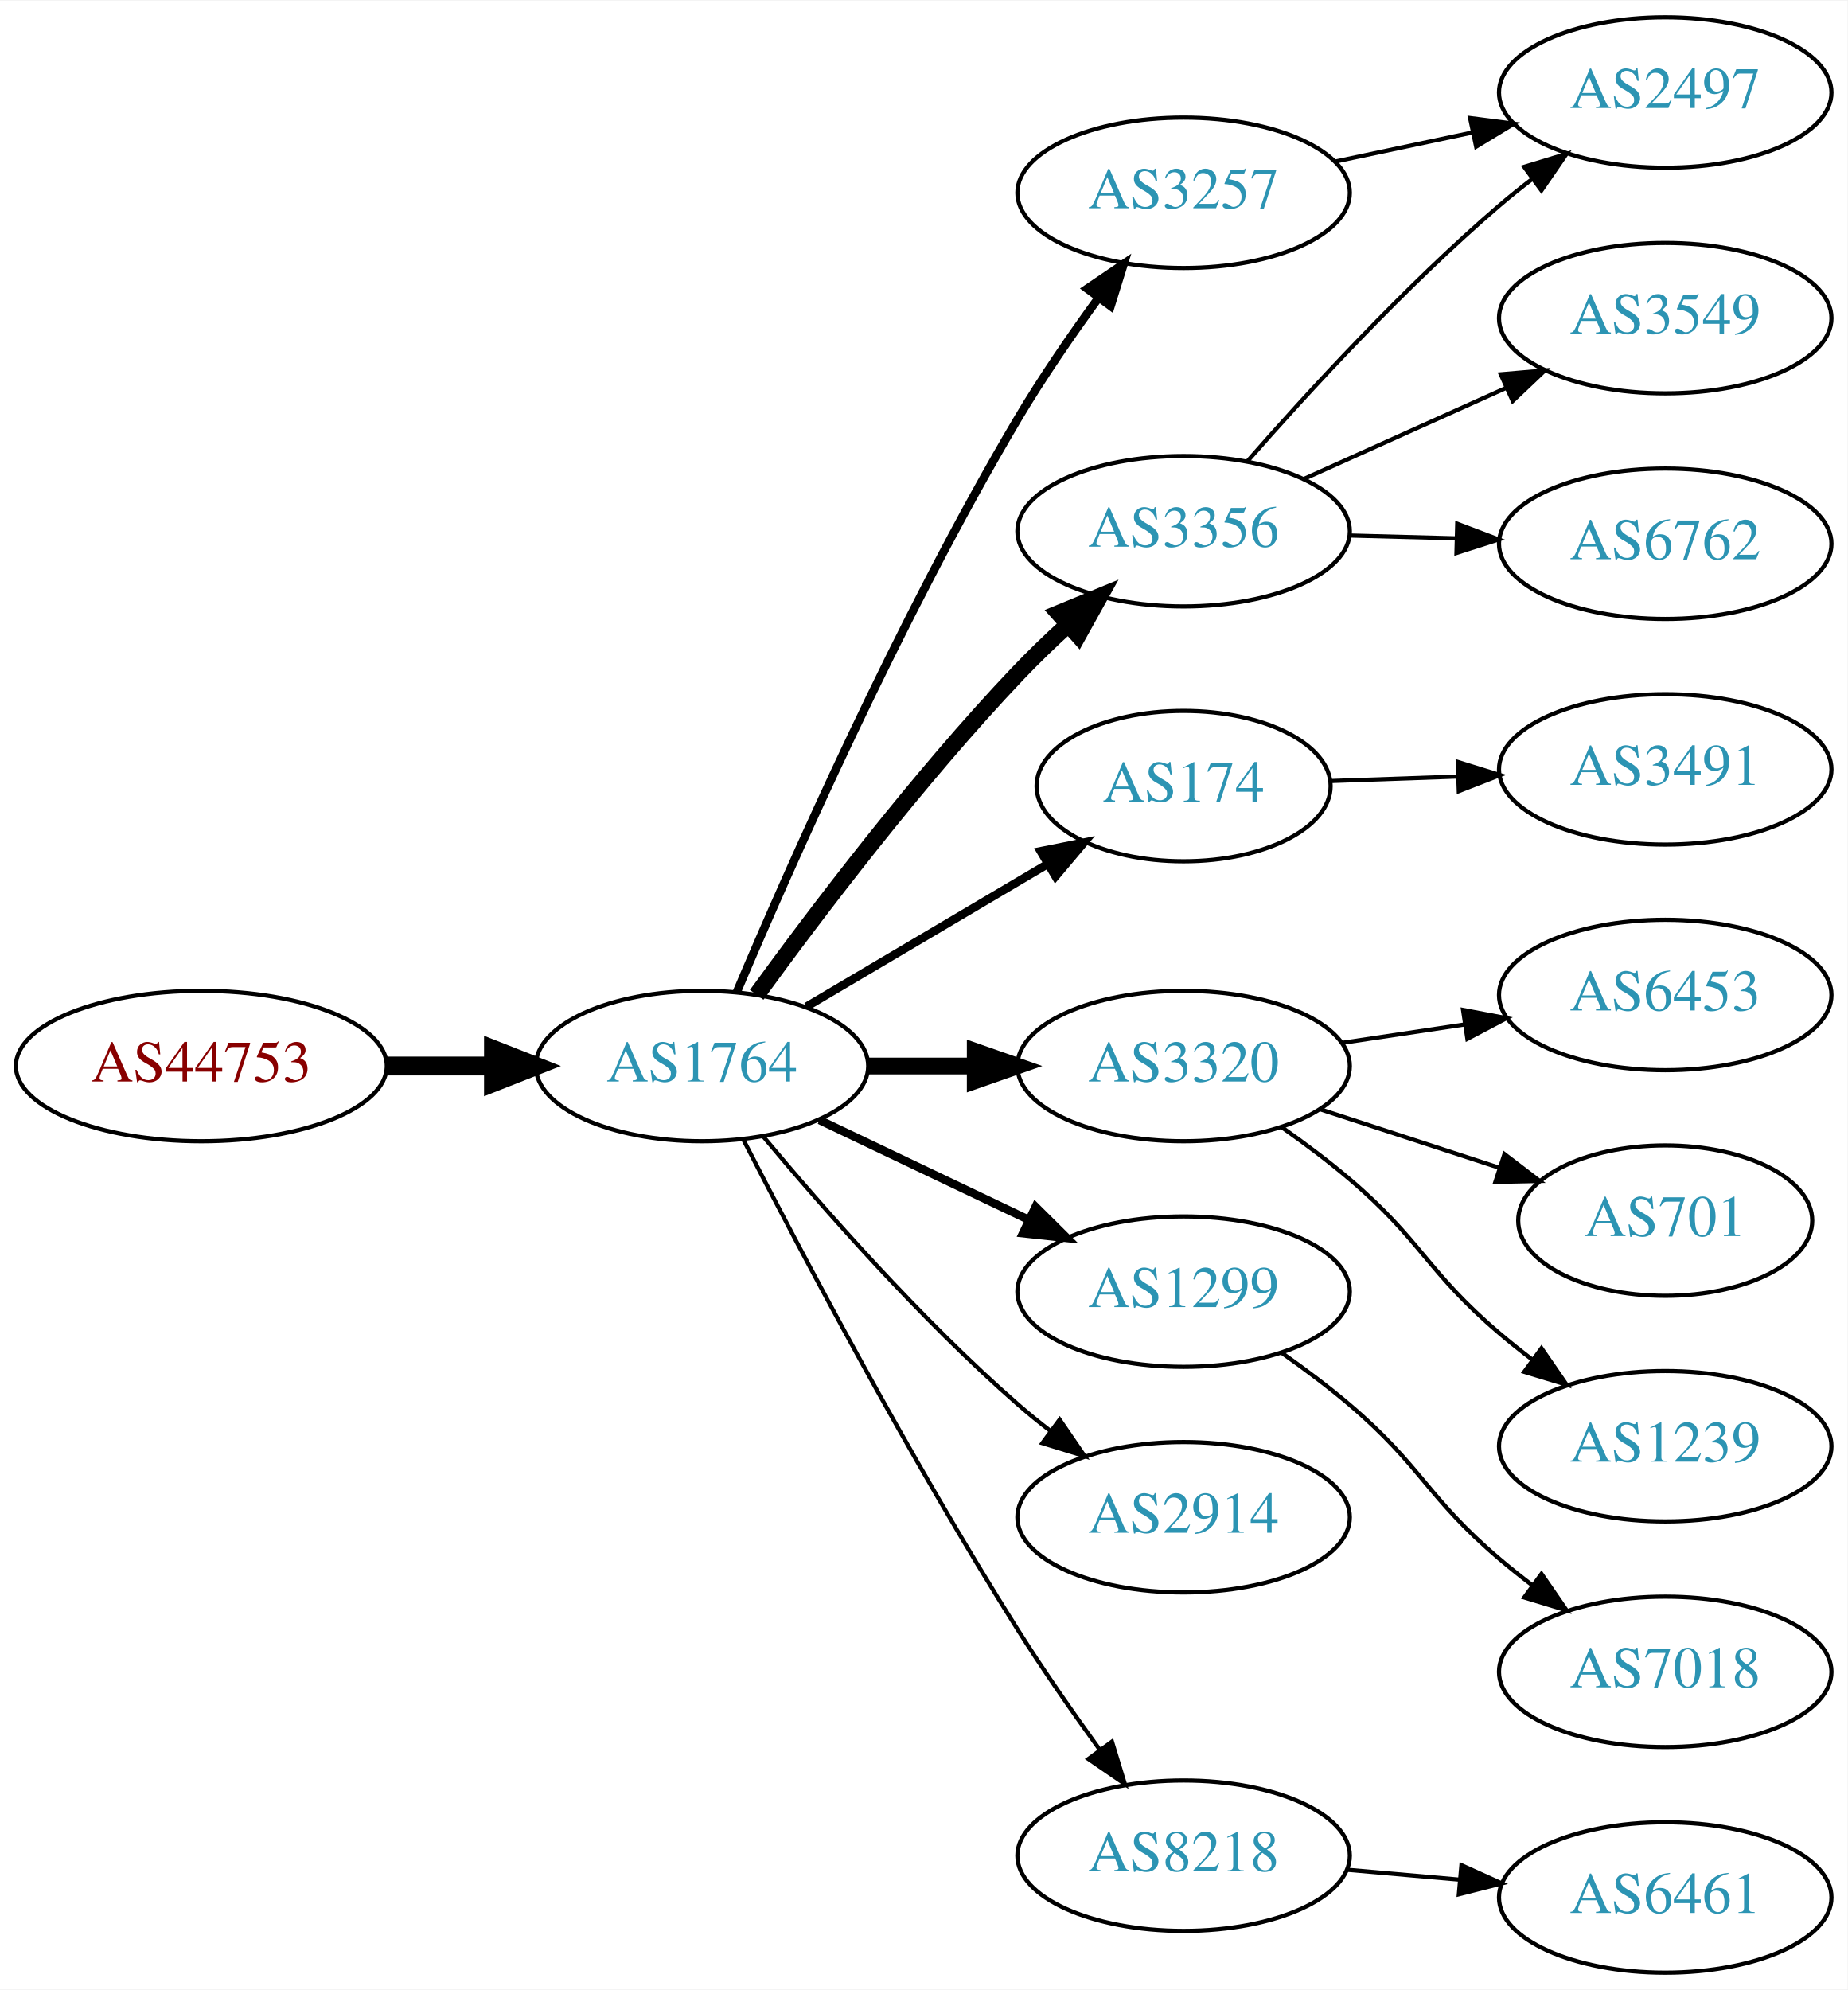
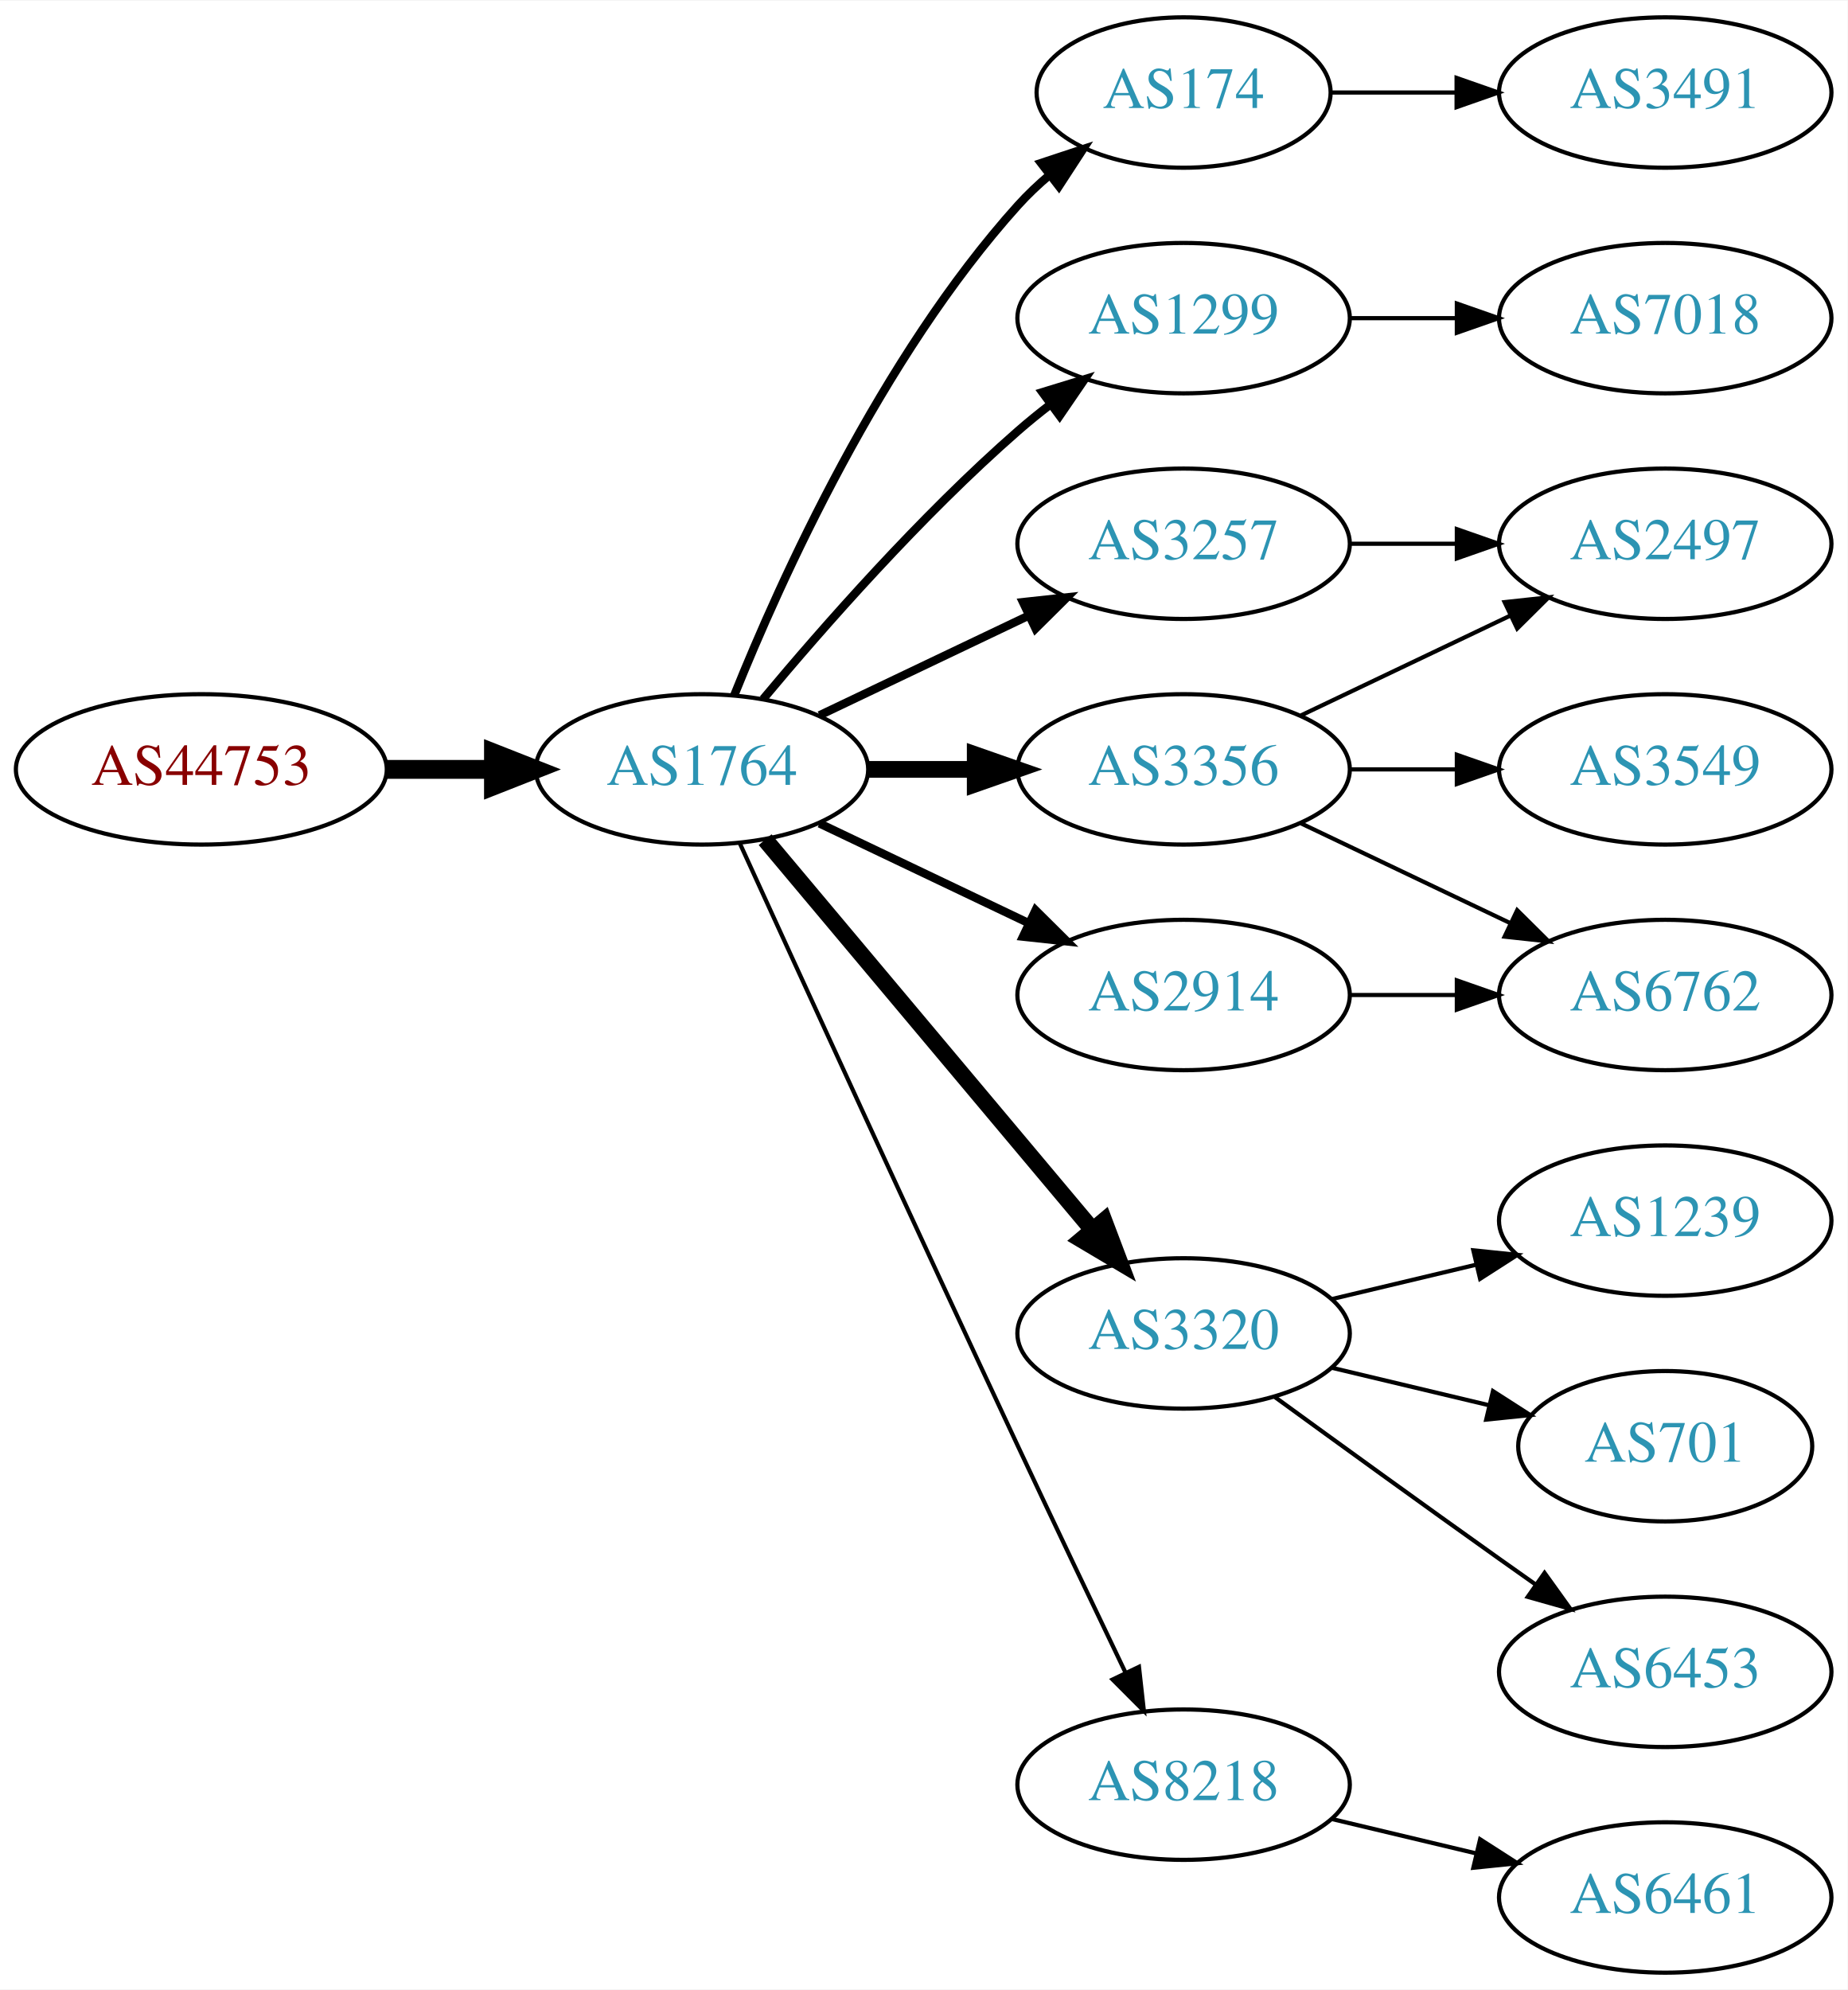
<svg xmlns="http://www.w3.org/2000/svg" xmlns:xlink="http://www.w3.org/1999/xlink" width="442pt" height="476pt" viewBox="0.00 0.00 442.27 476.00">
  <g id="graph0" class="graph" transform="scale(1 1) rotate(0) translate(4 472)">
    <polygon fill="white" stroke="none" points="-4,4 -4,-472 438.271,-472 438.271,4 -4,4" />
    <g id="node1" class="node">
      <g id="a_node1">
        <a xlink:href="/asn/44753" xlink:title="AS44753 ~ Bacher Systems EDV GmbH [AT]">
-           <ellipse fill="#ffffff" stroke="black" cx="44.196" cy="-217" rx="44.393" ry="18" />
-           <text text-anchor="middle" x="44.196" y="-213.3" font-family="Times,serif" font-size="14.00" fill="#880000">AS44753</text>
+           <ellipse fill="#ffffff" stroke="black" cx="44.196" cy="-288" rx="44.393" ry="18" />
+           <text text-anchor="middle" x="44.196" y="-284.3" font-family="Times,serif" font-size="14.00" fill="#880000">AS44753</text>
        </a>
      </g>
    </g>
    <g id="node2" class="node">
      <g id="a_node2">
        <a xlink:href="/asn/1764" xlink:title="AS1764 ~ NEXTLAYER-AS [AT]">
-           <ellipse fill="#ffffff" stroke="black" cx="164.039" cy="-217" rx="39.794" ry="18" />
-           <text text-anchor="middle" x="164.039" y="-213.3" font-family="Times,serif" font-size="14.00" fill="#2c94b3">AS1764</text>
+           <ellipse fill="#ffffff" stroke="black" cx="164.039" cy="-288" rx="39.794" ry="18" />
+           <text text-anchor="middle" x="164.039" y="-284.3" font-family="Times,serif" font-size="14.00" fill="#2c94b3">AS1764</text>
        </a>
      </g>
    </g>
    <g id="edge1" class="edge">
-       <path fill="none" stroke="black" stroke-width="4.5" d="M88.407,-217C96.72,-217 105.482,-217 113.965,-217" />
-       <polygon fill="black" stroke="black" stroke-width="4.5" points="114.123,-220.938 124.123,-217 114.123,-213.063 114.123,-220.938" />
+       <path fill="none" stroke="black" stroke-width="4.5" d="M88.407,-288C96.72,-288 105.482,-288 113.965,-288" />
+       <polygon fill="black" stroke="black" stroke-width="4.5" points="114.123,-291.938 124.123,-288 114.123,-284.063 114.123,-291.938" />
    </g>
    <g id="node3" class="node">
      <g id="a_node3">
        <a xlink:href="/asn/3257" xlink:title="AS3257 ~ GTT [DE]">
-           <ellipse fill="#ffffff" stroke="black" cx="279.332" cy="-426" rx="39.794" ry="18" />
-           <text text-anchor="middle" x="279.332" y="-422.3" font-family="Times,serif" font-size="14.00" fill="#2c94b3">AS3257</text>
+           <ellipse fill="#ffffff" stroke="black" cx="279.332" cy="-342" rx="39.794" ry="18" />
+           <text text-anchor="middle" x="279.332" y="-338.3" font-family="Times,serif" font-size="14.00" fill="#2c94b3">AS3257</text>
        </a>
      </g>
    </g>
    <g id="edge2" class="edge">
-       <path fill="none" stroke="black" stroke-width="2" d="M172.377,-234.71C184.79,-264.041 211.362,-324.208 239.685,-372 245.476,-381.77 252.533,-392.018 259.024,-400.929" />
-       <polygon fill="black" stroke="black" stroke-width="2" points="256.245,-403.057 265.014,-409.003 261.867,-398.886 256.245,-403.057" />
+       <path fill="none" stroke="black" stroke-width="2" d="M192.175,-300.934C207.169,-308.081 225.99,-317.052 242.213,-324.785" />
+       <polygon fill="black" stroke="black" stroke-width="2" points="240.884,-328.028 251.417,-329.171 243.895,-321.709 240.884,-328.028" />
    </g>
    <g id="node4" class="node">
      <g id="a_node4">
-         <a xlink:href="/asn/3356" xlink:title="AS3356 ~ Level 3 Parent, LLC [US]">
-           <ellipse fill="#ffffff" stroke="black" cx="279.332" cy="-345" rx="39.794" ry="18" />
-           <text text-anchor="middle" x="279.332" y="-341.3" font-family="Times,serif" font-size="14.00" fill="#2c94b3">AS3356</text>
+         <a xlink:href="/asn/174" xlink:title="AS174 ~ Cogent Communications [US]">
+           <ellipse fill="#ffffff" stroke="black" cx="279.332" cy="-450" rx="35.194" ry="18" />
+           <text text-anchor="middle" x="279.332" y="-446.3" font-family="Times,serif" font-size="14.00" fill="#2c94b3">AS174</text>
        </a>
      </g>
    </g>
    <g id="edge3" class="edge">
-       <path fill="none" stroke="black" stroke-width="4" d="M177.137,-234.039C191.245,-253.462 215.704,-285.78 239.685,-311 243.362,-314.867 247.427,-318.781 251.499,-322.508" />
-       <polygon fill="black" stroke="black" stroke-width="4" points="249.436,-325.358 259.236,-329.386 254.087,-320.126 249.436,-325.358" />
+       <path fill="none" stroke="black" stroke-width="2" d="M171.786,-305.787C182.837,-333.243 206.891,-386.578 239.685,-423 242.001,-425.572 244.606,-428.03 247.341,-430.343" />
+       <polygon fill="black" stroke="black" stroke-width="2" points="245.207,-433.117 255.264,-436.448 249.479,-427.572 245.207,-433.117" />
    </g>
    <g id="node5" class="node">
      <g id="a_node5">
-         <a xlink:href="/asn/174" xlink:title="AS174 ~ Cogent Communications [US]">
-           <ellipse fill="#ffffff" stroke="black" cx="279.332" cy="-284" rx="35.194" ry="18" />
-           <text text-anchor="middle" x="279.332" y="-280.3" font-family="Times,serif" font-size="14.00" fill="#2c94b3">AS174</text>
+         <a xlink:href="/asn/1299" xlink:title="AS1299 ~ Telia Carrier [EU]">
+           <ellipse fill="#ffffff" stroke="black" cx="279.332" cy="-396" rx="39.794" ry="18" />
+           <text text-anchor="middle" x="279.332" y="-392.3" font-family="Times,serif" font-size="14.00" fill="#2c94b3">AS1299</text>
        </a>
      </g>
    </g>
    <g id="edge4" class="edge">
-       <path fill="none" stroke="black" stroke-width="2" d="M189.065,-231.209C205.769,-241.088 228.214,-254.361 246.419,-265.127" />
-       <polygon fill="black" stroke="black" stroke-width="2" points="245.11,-268.419 255.499,-270.497 248.673,-262.394 245.11,-268.419" />
+       <path fill="none" stroke="black" stroke-width="2" d="M178.669,-304.817C192.951,-321.929 216.498,-348.745 239.685,-369 242.151,-371.154 244.789,-373.294 247.487,-375.372" />
+       <polygon fill="black" stroke="black" stroke-width="2" points="245.512,-378.264 255.641,-381.37 249.66,-372.625 245.512,-378.264" />
    </g>
    <g id="node6" class="node">
      <g id="a_node6">
-         <a xlink:href="/asn/3320" xlink:title="AS3320 ~ DTAG [DE]">
-           <ellipse fill="#ffffff" stroke="black" cx="279.332" cy="-217" rx="39.794" ry="18" />
-           <text text-anchor="middle" x="279.332" y="-213.3" font-family="Times,serif" font-size="14.00" fill="#2c94b3">AS3320</text>
+         <a xlink:href="/asn/3356" xlink:title="AS3356 ~ Level 3 Parent, LLC [US]">
+           <ellipse fill="#ffffff" stroke="black" cx="279.332" cy="-288" rx="39.794" ry="18" />
+           <text text-anchor="middle" x="279.332" y="-284.3" font-family="Times,serif" font-size="14.00" fill="#2c94b3">AS3356</text>
        </a>
      </g>
    </g>
    <g id="edge5" class="edge">
-       <path fill="none" stroke="black" stroke-width="4" d="M203.711,-217C211.914,-217 220.678,-217 229.21,-217" />
-       <polygon fill="black" stroke="black" stroke-width="4" points="229.449,-220.5 239.449,-217 229.449,-213.5 229.449,-220.5" />
+       <path fill="none" stroke="black" stroke-width="4" d="M203.711,-288C211.914,-288 220.678,-288 229.21,-288" />
+       <polygon fill="black" stroke="black" stroke-width="4" points="229.449,-291.5 239.449,-288 229.449,-284.5 229.449,-291.5" />
    </g>
    <g id="node7" class="node">
      <g id="a_node7">
-         <a xlink:href="/asn/1299" xlink:title="AS1299 ~ Telia Carrier [EU]">
-           <ellipse fill="#ffffff" stroke="black" cx="279.332" cy="-163" rx="39.794" ry="18" />
-           <text text-anchor="middle" x="279.332" y="-159.3" font-family="Times,serif" font-size="14.00" fill="#2c94b3">AS1299</text>
+         <a xlink:href="/asn/3320" xlink:title="AS3320 ~ DTAG [DE]">
+           <ellipse fill="#ffffff" stroke="black" cx="279.332" cy="-153" rx="39.794" ry="18" />
+           <text text-anchor="middle" x="279.332" y="-149.3" font-family="Times,serif" font-size="14.00" fill="#2c94b3">AS3320</text>
        </a>
      </g>
    </g>
    <g id="edge6" class="edge">
-       <path fill="none" stroke="black" stroke-width="2" d="M192.175,-204.066C207.169,-196.919 225.99,-187.948 242.213,-180.215" />
-       <polygon fill="black" stroke="black" stroke-width="2" points="243.895,-183.291 251.417,-175.829 240.884,-176.972 243.895,-183.291" />
+       <path fill="none" stroke="black" stroke-width="4" d="M179.158,-271.175C198.833,-247.731 234.637,-205.066 257.415,-177.924" />
+       <polygon fill="black" stroke="black" stroke-width="4" points="260.287,-179.947 264.034,-170.037 254.925,-175.447 260.287,-179.947" />
    </g>
    <g id="node8" class="node">
      <g id="a_node8">
-         <a xlink:href="/asn/2914" xlink:title="AS2914 ~ NTT America, Inc. [US]">
-           <ellipse fill="#ffffff" stroke="black" cx="279.332" cy="-109" rx="39.794" ry="18" />
-           <text text-anchor="middle" x="279.332" y="-105.3" font-family="Times,serif" font-size="14.00" fill="#2c94b3">AS2914</text>
+         <a xlink:href="/asn/8218" xlink:title="AS8218 ~ legacy Neotelecoms [FR]">
+           <ellipse fill="#ffffff" stroke="black" cx="279.332" cy="-45" rx="39.794" ry="18" />
+           <text text-anchor="middle" x="279.332" y="-41.3" font-family="Times,serif" font-size="14.00" fill="#2c94b3">AS8218</text>
        </a>
      </g>
    </g>
    <g id="edge7" class="edge">
-       <path fill="none" stroke="black" d="M178.669,-200.183C192.951,-183.071 216.498,-156.255 239.685,-136 242.151,-133.846 244.789,-131.706 247.487,-129.628" />
-       <polygon fill="black" stroke="black" points="249.66,-132.375 255.641,-123.63 245.512,-126.736 249.66,-132.375" />
+       <path fill="none" stroke="black" d="M173.026,-270.464C186.602,-240.704 215.099,-178.43 239.685,-126 248.176,-107.892 257.868,-87.579 265.422,-71.825" />
+       <polygon fill="black" stroke="black" points="268.647,-73.195 269.82,-62.665 262.337,-70.165 268.647,-73.195" />
    </g>
    <g id="node9" class="node">
      <g id="a_node9">
-         <a xlink:href="/asn/8218" xlink:title="AS8218 ~ legacy Neotelecoms [FR]">
-           <ellipse fill="#ffffff" stroke="black" cx="279.332" cy="-28" rx="39.794" ry="18" />
-           <text text-anchor="middle" x="279.332" y="-24.3" font-family="Times,serif" font-size="14.00" fill="#2c94b3">AS8218</text>
+         <a xlink:href="/asn/2914" xlink:title="AS2914 ~ NTT America, Inc. [US]">
+           <ellipse fill="#ffffff" stroke="black" cx="279.332" cy="-234" rx="39.794" ry="18" />
+           <text text-anchor="middle" x="279.332" y="-230.3" font-family="Times,serif" font-size="14.00" fill="#2c94b3">AS2914</text>
        </a>
      </g>
    </g>
    <g id="edge8" class="edge">
-       <path fill="none" stroke="black" d="M174.065,-199.148C187.501,-172.945 213.95,-122.763 239.685,-82 245.748,-72.396 252.868,-62.187 259.333,-53.261" />
-       <polygon fill="black" stroke="black" points="262.185,-55.291 265.276,-45.157 256.54,-51.152 262.185,-55.291" />
+       <path fill="none" stroke="black" stroke-width="2" d="M192.175,-275.066C207.169,-267.919 225.99,-258.948 242.213,-251.215" />
+       <polygon fill="black" stroke="black" stroke-width="2" points="243.895,-254.291 251.417,-246.829 240.884,-247.972 243.895,-254.291" />
+     </g>
+     <g id="node13" class="node">
+       <g id="a_node13">
+         <a xlink:href="/asn/2497" xlink:title="AS2497 ~ Internet Initiative Japan Inc. [JP]">
+           <ellipse fill="#ffffff" stroke="black" cx="394.625" cy="-342" rx="39.794" ry="18" />
+           <text text-anchor="middle" x="394.625" y="-338.3" font-family="Times,serif" font-size="14.00" fill="#2c94b3">AS2497</text>
+         </a>
+       </g>
+     </g>
+     <g id="edge18" class="edge">
+       <path fill="none" stroke="black" d="M319.004,-342C327.207,-342 335.971,-342 344.503,-342" />
+       <polygon fill="black" stroke="black" points="344.742,-345.5 354.742,-342 344.742,-338.5 344.742,-345.5" />
    </g>
    <g id="node10" class="node">
      <g id="a_node10">
-         <a xlink:href="/asn/2497" xlink:title="AS2497 ~ Internet Initiative Japan Inc. [JP]">
+         <a xlink:href="/asn/3491" xlink:title="AS3491 ~ PCCW Global, Inc. [US]">
          <ellipse fill="#ffffff" stroke="black" cx="394.625" cy="-450" rx="39.794" ry="18" />
-           <text text-anchor="middle" x="394.625" y="-446.3" font-family="Times,serif" font-size="14.00" fill="#2c94b3">AS2497</text>
+           <text text-anchor="middle" x="394.625" y="-446.3" font-family="Times,serif" font-size="14.00" fill="#2c94b3">AS3491</text>
        </a>
      </g>
    </g>
    <g id="edge9" class="edge">
-       <path fill="none" stroke="black" d="M315.557,-433.462C326.001,-435.675 337.584,-438.128 348.561,-440.454" />
-       <polygon fill="black" stroke="black" points="347.913,-443.894 358.421,-442.542 349.363,-437.046 347.913,-443.894" />
-     </g>
-     <g id="edge10" class="edge">
-       <path fill="none" stroke="black" d="M294.615,-361.756C309.035,-378.214 332.35,-403.606 354.978,-423 357.464,-425.131 360.116,-427.254 362.823,-429.322" />
-       <polygon fill="black" stroke="black" points="360.855,-432.219 370.991,-435.304 364.991,-426.572 360.855,-432.219" />
+       <path fill="none" stroke="black" d="M314.631,-450C324.008,-450 334.358,-450 344.393,-450" />
+       <polygon fill="black" stroke="black" points="344.681,-453.5 354.681,-450 344.681,-446.5 344.681,-453.5" />
+     </g>
+     <g id="node14" class="node">
+       <g id="a_node14">
+         <a xlink:href="/asn/7018" xlink:title="AS7018 ~ AT&amp;T Services, Inc. [US]">
+           <ellipse fill="#ffffff" stroke="black" cx="394.625" cy="-396" rx="39.794" ry="18" />
+           <text text-anchor="middle" x="394.625" y="-392.3" font-family="Times,serif" font-size="14.00" fill="#2c94b3">AS7018</text>
+         </a>
+       </g>
+     </g>
+     <g id="edge13" class="edge">
+       <path fill="none" stroke="black" d="M319.004,-396C327.207,-396 335.971,-396 344.503,-396" />
+       <polygon fill="black" stroke="black" points="344.742,-399.5 354.742,-396 344.742,-392.5 344.742,-399.5" />
    </g>
    <g id="node11" class="node">
      <g id="a_node11">
-         <a xlink:href="/asn/3549" xlink:title="AS3549 ~ Level 3 Parent, LLC [US]">
-           <ellipse fill="#ffffff" stroke="black" cx="394.625" cy="-396" rx="39.794" ry="18" />
-           <text text-anchor="middle" x="394.625" y="-392.3" font-family="Times,serif" font-size="14.00" fill="#2c94b3">AS3549</text>
-         </a>
-       </g>
-     </g>
-     <g id="edge11" class="edge">
-       <path fill="none" stroke="black" d="M308.046,-357.476C322.585,-364.021 340.599,-372.13 356.345,-379.218" />
-       <polygon fill="black" stroke="black" points="355.248,-382.563 365.803,-383.476 358.121,-376.18 355.248,-382.563" />
+         <a xlink:href="/asn/6762" xlink:title="AS6762 ~ TELECOM ITALIA SPARKLE S.p.A. [IT]">
+           <ellipse fill="#ffffff" stroke="black" cx="394.625" cy="-234" rx="39.794" ry="18" />
+           <text text-anchor="middle" x="394.625" y="-230.3" font-family="Times,serif" font-size="14.00" fill="#2c94b3">AS6762</text>
+         </a>
+       </g>
+     </g>
+     <g id="edge10" class="edge">
+       <path fill="none" stroke="black" d="M307.468,-275.066C322.462,-267.919 341.283,-258.948 357.506,-251.215" />
+       <polygon fill="black" stroke="black" points="359.188,-254.291 366.71,-246.829 356.177,-247.972 359.188,-254.291" />
    </g>
    <g id="node12" class="node">
      <g id="a_node12">
-         <a xlink:href="/asn/6762" xlink:title="AS6762 ~ TELECOM ITALIA SPARKLE S.p.A. [IT]">
-           <ellipse fill="#ffffff" stroke="black" cx="394.625" cy="-342" rx="39.794" ry="18" />
-           <text text-anchor="middle" x="394.625" y="-338.3" font-family="Times,serif" font-size="14.00" fill="#2c94b3">AS6762</text>
-         </a>
-       </g>
+         <a xlink:href="/asn/3549" xlink:title="AS3549 ~ Level 3 Parent, LLC [US]">
+           <ellipse fill="#ffffff" stroke="black" cx="394.625" cy="-288" rx="39.794" ry="18" />
+           <text text-anchor="middle" x="394.625" y="-284.3" font-family="Times,serif" font-size="14.00" fill="#2c94b3">AS3549</text>
+         </a>
+       </g>
+     </g>
+     <g id="edge11" class="edge">
+       <path fill="none" stroke="black" d="M319.004,-288C327.207,-288 335.971,-288 344.503,-288" />
+       <polygon fill="black" stroke="black" points="344.742,-291.5 354.742,-288 344.742,-284.5 344.742,-291.5" />
    </g>
    <g id="edge12" class="edge">
-       <path fill="none" stroke="black" d="M319.004,-343.976C327.207,-343.759 335.971,-343.527 344.503,-343.301" />
-       <polygon fill="black" stroke="black" points="344.838,-346.793 354.742,-343.03 344.653,-339.796 344.838,-346.793" />
+       <path fill="none" stroke="black" d="M307.468,-300.934C322.462,-308.081 341.283,-317.052 357.506,-324.785" />
+       <polygon fill="black" stroke="black" points="356.177,-328.028 366.71,-329.171 359.188,-321.709 356.177,-328.028" />
+     </g>
+     <g id="node15" class="node">
+       <g id="a_node15">
+         <a xlink:href="/asn/1239" xlink:title="AS1239 ~ Sprint [US]">
+           <ellipse fill="#ffffff" stroke="black" cx="394.625" cy="-180" rx="39.794" ry="18" />
+           <text text-anchor="middle" x="394.625" y="-176.3" font-family="Times,serif" font-size="14.00" fill="#2c94b3">AS1239</text>
+         </a>
+       </g>
+     </g>
+     <g id="edge14" class="edge">
+       <path fill="none" stroke="black" d="M314.939,-161.248C325.81,-163.838 337.964,-166.735 349.407,-169.462" />
+       <polygon fill="black" stroke="black" points="348.69,-172.889 359.229,-171.803 350.313,-166.08 348.69,-172.889" />
+     </g>
+     <g id="node16" class="node">
+       <g id="a_node16">
+         <a xlink:href="/asn/701" xlink:title="AS701 ~ UUNET [US]">
+           <ellipse fill="#ffffff" stroke="black" cx="394.625" cy="-126" rx="35.194" ry="18" />
+           <text text-anchor="middle" x="394.625" y="-122.3" font-family="Times,serif" font-size="14.00" fill="#2c94b3">AS701</text>
+         </a>
+       </g>
+     </g>
+     <g id="edge15" class="edge">
+       <path fill="none" stroke="black" d="M314.939,-144.752C326.733,-141.942 340.038,-138.771 352.306,-135.847" />
+       <polygon fill="black" stroke="black" points="353.394,-139.186 362.311,-133.463 351.772,-132.376 353.394,-139.186" />
    </g>
    <g id="node17" class="node">
      <g id="a_node17">
-         <a xlink:href="/asn/3491" xlink:title="AS3491 ~ PCCW Global, Inc. [US]">
-           <ellipse fill="#ffffff" stroke="black" cx="394.625" cy="-288" rx="39.794" ry="18" />
-           <text text-anchor="middle" x="394.625" y="-284.3" font-family="Times,serif" font-size="14.00" fill="#2c94b3">AS3491</text>
-         </a>
-       </g>
-     </g>
-     <g id="edge17" class="edge">
-       <path fill="none" stroke="black" d="M314.631,-285.211C324.204,-285.549 334.792,-285.923 345.023,-286.284" />
-       <polygon fill="black" stroke="black" points="344.966,-289.784 355.083,-286.639 345.213,-282.788 344.966,-289.784" />
-     </g>
-     <g id="node14" class="node">
-       <g id="a_node14">
        <a xlink:href="/asn/6453" xlink:title="AS6453 ~ TATA COMMUNICATIONS (AMERICA) INC [US]">
-           <ellipse fill="#ffffff" stroke="black" cx="394.625" cy="-234" rx="39.794" ry="18" />
-           <text text-anchor="middle" x="394.625" y="-230.3" font-family="Times,serif" font-size="14.00" fill="#2c94b3">AS6453</text>
-         </a>
-       </g>
-     </g>
-     <g id="edge14" class="edge">
-       <path fill="none" stroke="black" d="M317.115,-222.519C326.513,-223.93 336.748,-225.465 346.584,-226.941" />
-       <polygon fill="black" stroke="black" points="346.23,-230.427 356.638,-228.45 347.269,-223.505 346.23,-230.427" />
-     </g>
-     <g id="node15" class="node">
-       <g id="a_node15">
-         <a xlink:href="/asn/701" xlink:title="AS701 ~ UUNET [US]">
-           <ellipse fill="#ffffff" stroke="black" cx="394.625" cy="-180" rx="35.194" ry="18" />
-           <text text-anchor="middle" x="394.625" y="-176.3" font-family="Times,serif" font-size="14.00" fill="#2c94b3">AS701</text>
-         </a>
-       </g>
-     </g>
-     <g id="edge15" class="edge">
-       <path fill="none" stroke="black" d="M311.89,-206.693C325.167,-202.357 340.748,-197.269 354.725,-192.704" />
-       <polygon fill="black" stroke="black" points="356.144,-195.923 364.564,-189.491 353.971,-189.268 356.144,-195.923" />
-     </g>
-     <g id="node16" class="node">
-       <g id="a_node16">
-         <a xlink:href="/asn/1239" xlink:title="AS1239 ~ Sprint [US]">
-           <ellipse fill="#ffffff" stroke="black" cx="394.625" cy="-126" rx="39.794" ry="18" />
-           <text text-anchor="middle" x="394.625" y="-122.3" font-family="Times,serif" font-size="14.00" fill="#2c94b3">AS1239</text>
+           <ellipse fill="#ffffff" stroke="black" cx="394.625" cy="-72" rx="39.794" ry="18" />
+           <text text-anchor="middle" x="394.625" y="-68.3" font-family="Times,serif" font-size="14.00" fill="#2c94b3">AS6453</text>
        </a>
      </g>
    </g>
    <g id="edge16" class="edge">
-       <path fill="none" stroke="black" d="M302.94,-202.275C308.344,-198.467 313.989,-194.24 318.978,-190 336.46,-175.141 337.496,-167.859 354.978,-153 357.473,-150.88 360.131,-148.763 362.842,-146.7" />
-       <polygon fill="black" stroke="black" points="365.008,-149.452 371.016,-140.725 360.877,-143.801 365.008,-149.452" />
-     </g>
-     <g id="node13" class="node">
-       <g id="a_node13">
-         <a xlink:href="/asn/7018" xlink:title="AS7018 ~ AT&amp;T Services, Inc. [US]">
-           <ellipse fill="#ffffff" stroke="black" cx="394.625" cy="-72" rx="39.794" ry="18" />
-           <text text-anchor="middle" x="394.625" y="-68.3" font-family="Times,serif" font-size="14.00" fill="#2c94b3">AS7018</text>
-         </a>
-       </g>
-     </g>
-     <g id="edge13" class="edge">
-       <path fill="none" stroke="black" d="M302.94,-148.275C308.344,-144.467 313.989,-140.24 318.978,-136 336.46,-121.141 337.496,-113.859 354.978,-99 357.473,-96.88 360.131,-94.763 362.842,-92.7" />
-       <polygon fill="black" stroke="black" points="365.008,-95.452 371.016,-86.725 360.877,-89.801 365.008,-95.452" />
+       <path fill="none" stroke="black" d="M301.18,-137.778C316.114,-126.909 336.727,-111.975 354.978,-99 357.799,-96.995 360.742,-94.915 363.69,-92.841" />
+       <polygon fill="black" stroke="black" points="365.736,-95.681 371.914,-87.074 361.717,-89.95 365.736,-95.681" />
    </g>
    <g id="node18" class="node">
      <g id="a_node18">
-         <a xlink:href="/asn/6461" xlink:title="AS6461 ~ Zayo Bandwidth [US]">
+         <a xlink:href="/asn/6461" xlink:title="AS6461 ~ ZAYO-6461 [US]">
          <ellipse fill="#ffffff" stroke="black" cx="394.625" cy="-18" rx="39.794" ry="18" />
          <text text-anchor="middle" x="394.625" y="-14.3" font-family="Times,serif" font-size="14.00" fill="#2c94b3">AS6461</text>
        </a>
      </g>
    </g>
-     <g id="edge18" class="edge">
-       <path fill="none" stroke="black" d="M318.372,-24.642C327.059,-23.875 336.403,-23.051 345.452,-22.252" />
-       <polygon fill="black" stroke="black" points="345.839,-25.732 355.492,-21.366 345.223,-18.759 345.839,-25.732" />
+     <g id="edge17" class="edge">
+       <path fill="none" stroke="black" d="M314.939,-36.752C325.81,-34.162 337.964,-31.265 349.407,-28.538" />
+       <polygon fill="black" stroke="black" points="350.313,-31.92 359.229,-26.197 348.69,-25.111 350.313,-31.92" />
+     </g>
+     <g id="edge19" class="edge">
+       <path fill="none" stroke="black" d="M319.004,-234C327.207,-234 335.971,-234 344.503,-234" />
+       <polygon fill="black" stroke="black" points="344.742,-237.5 354.742,-234 344.742,-230.5 344.742,-237.5" />
    </g>
  </g>
</svg>
